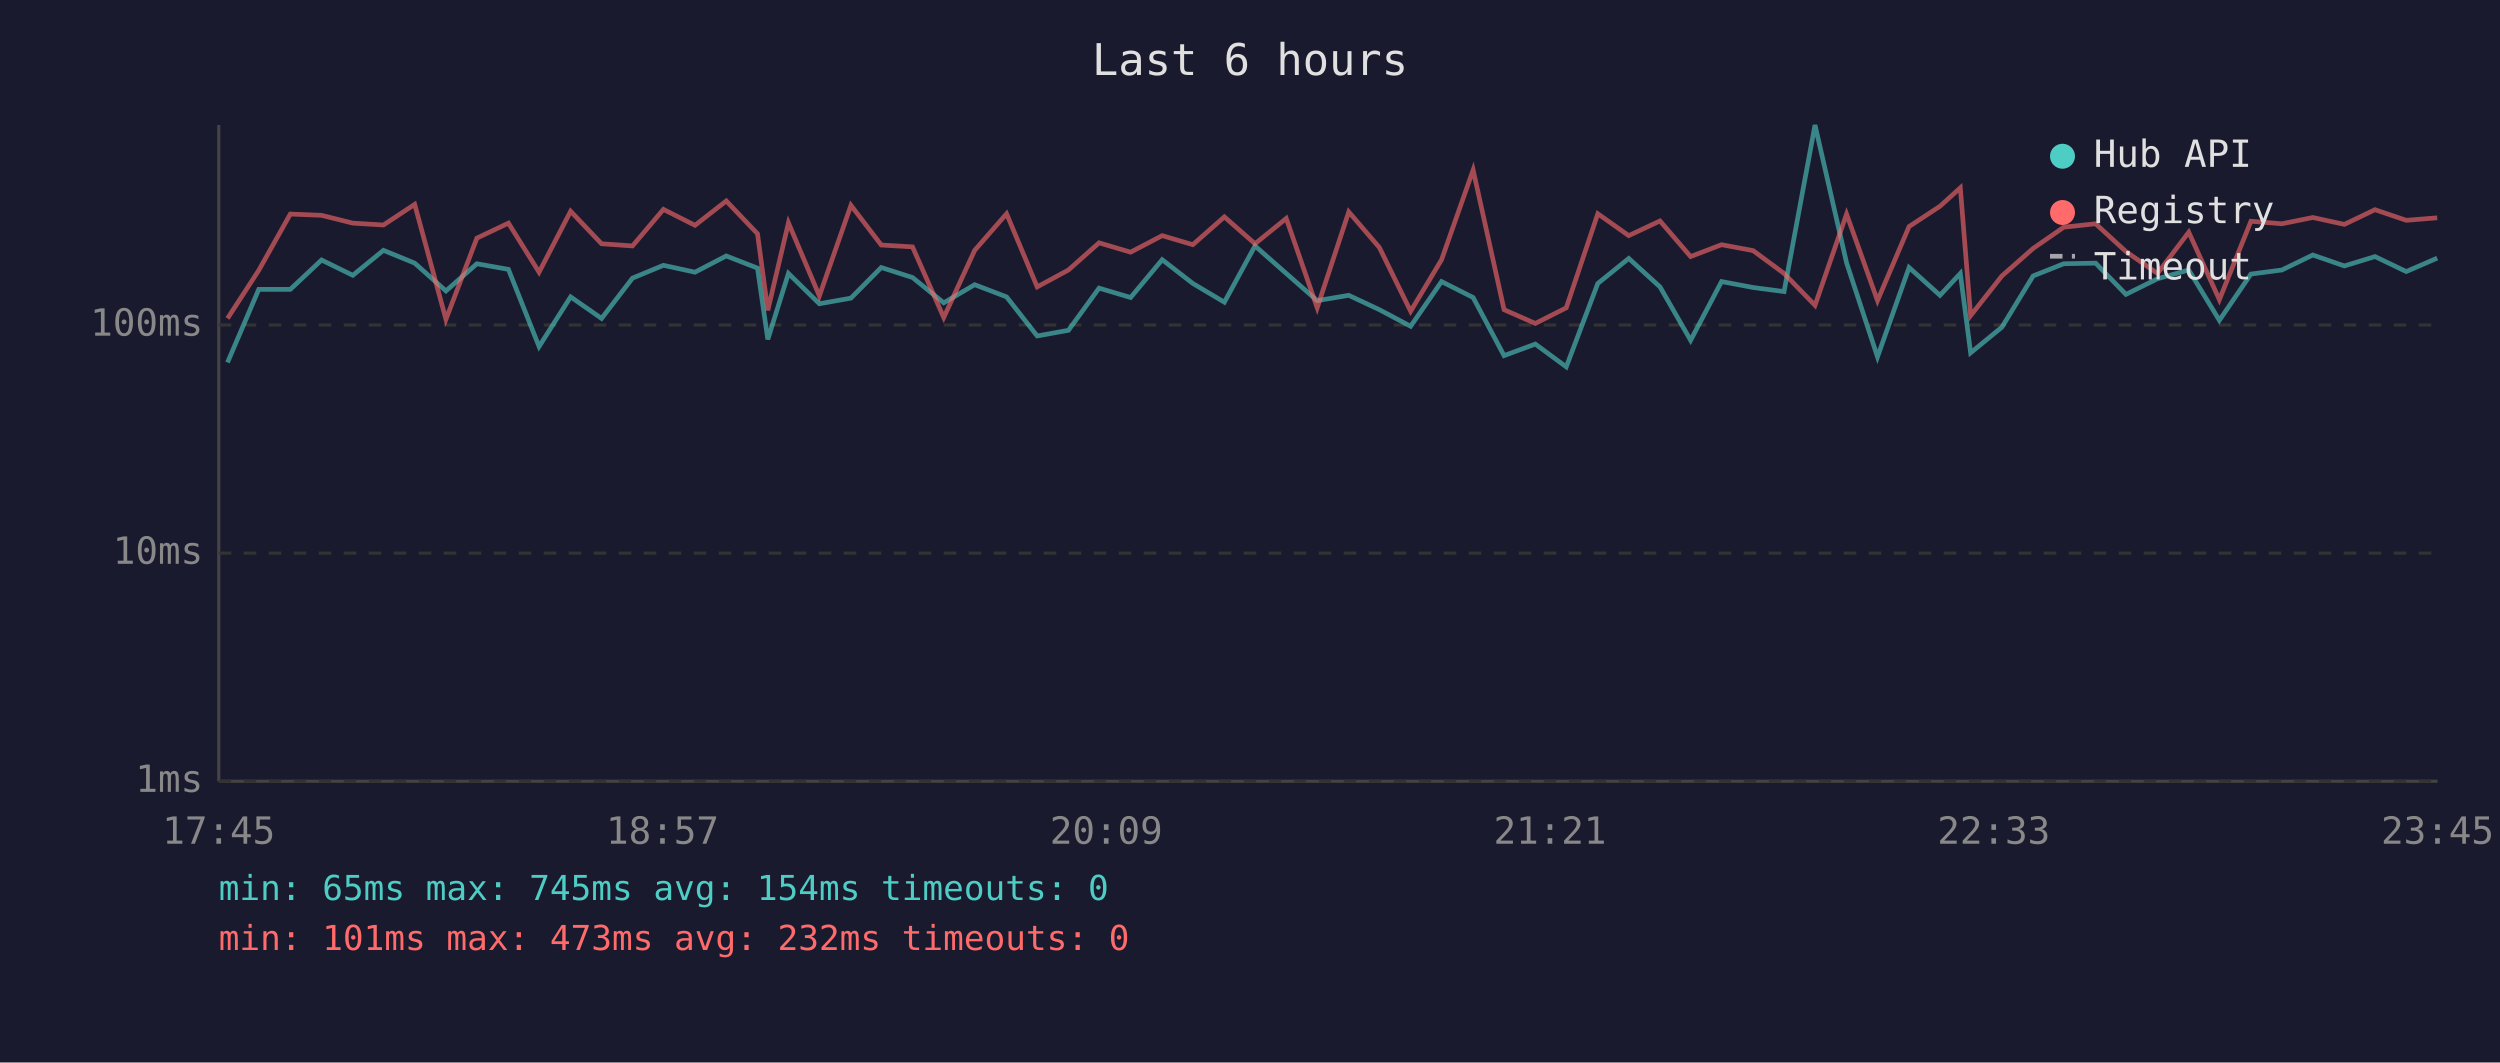
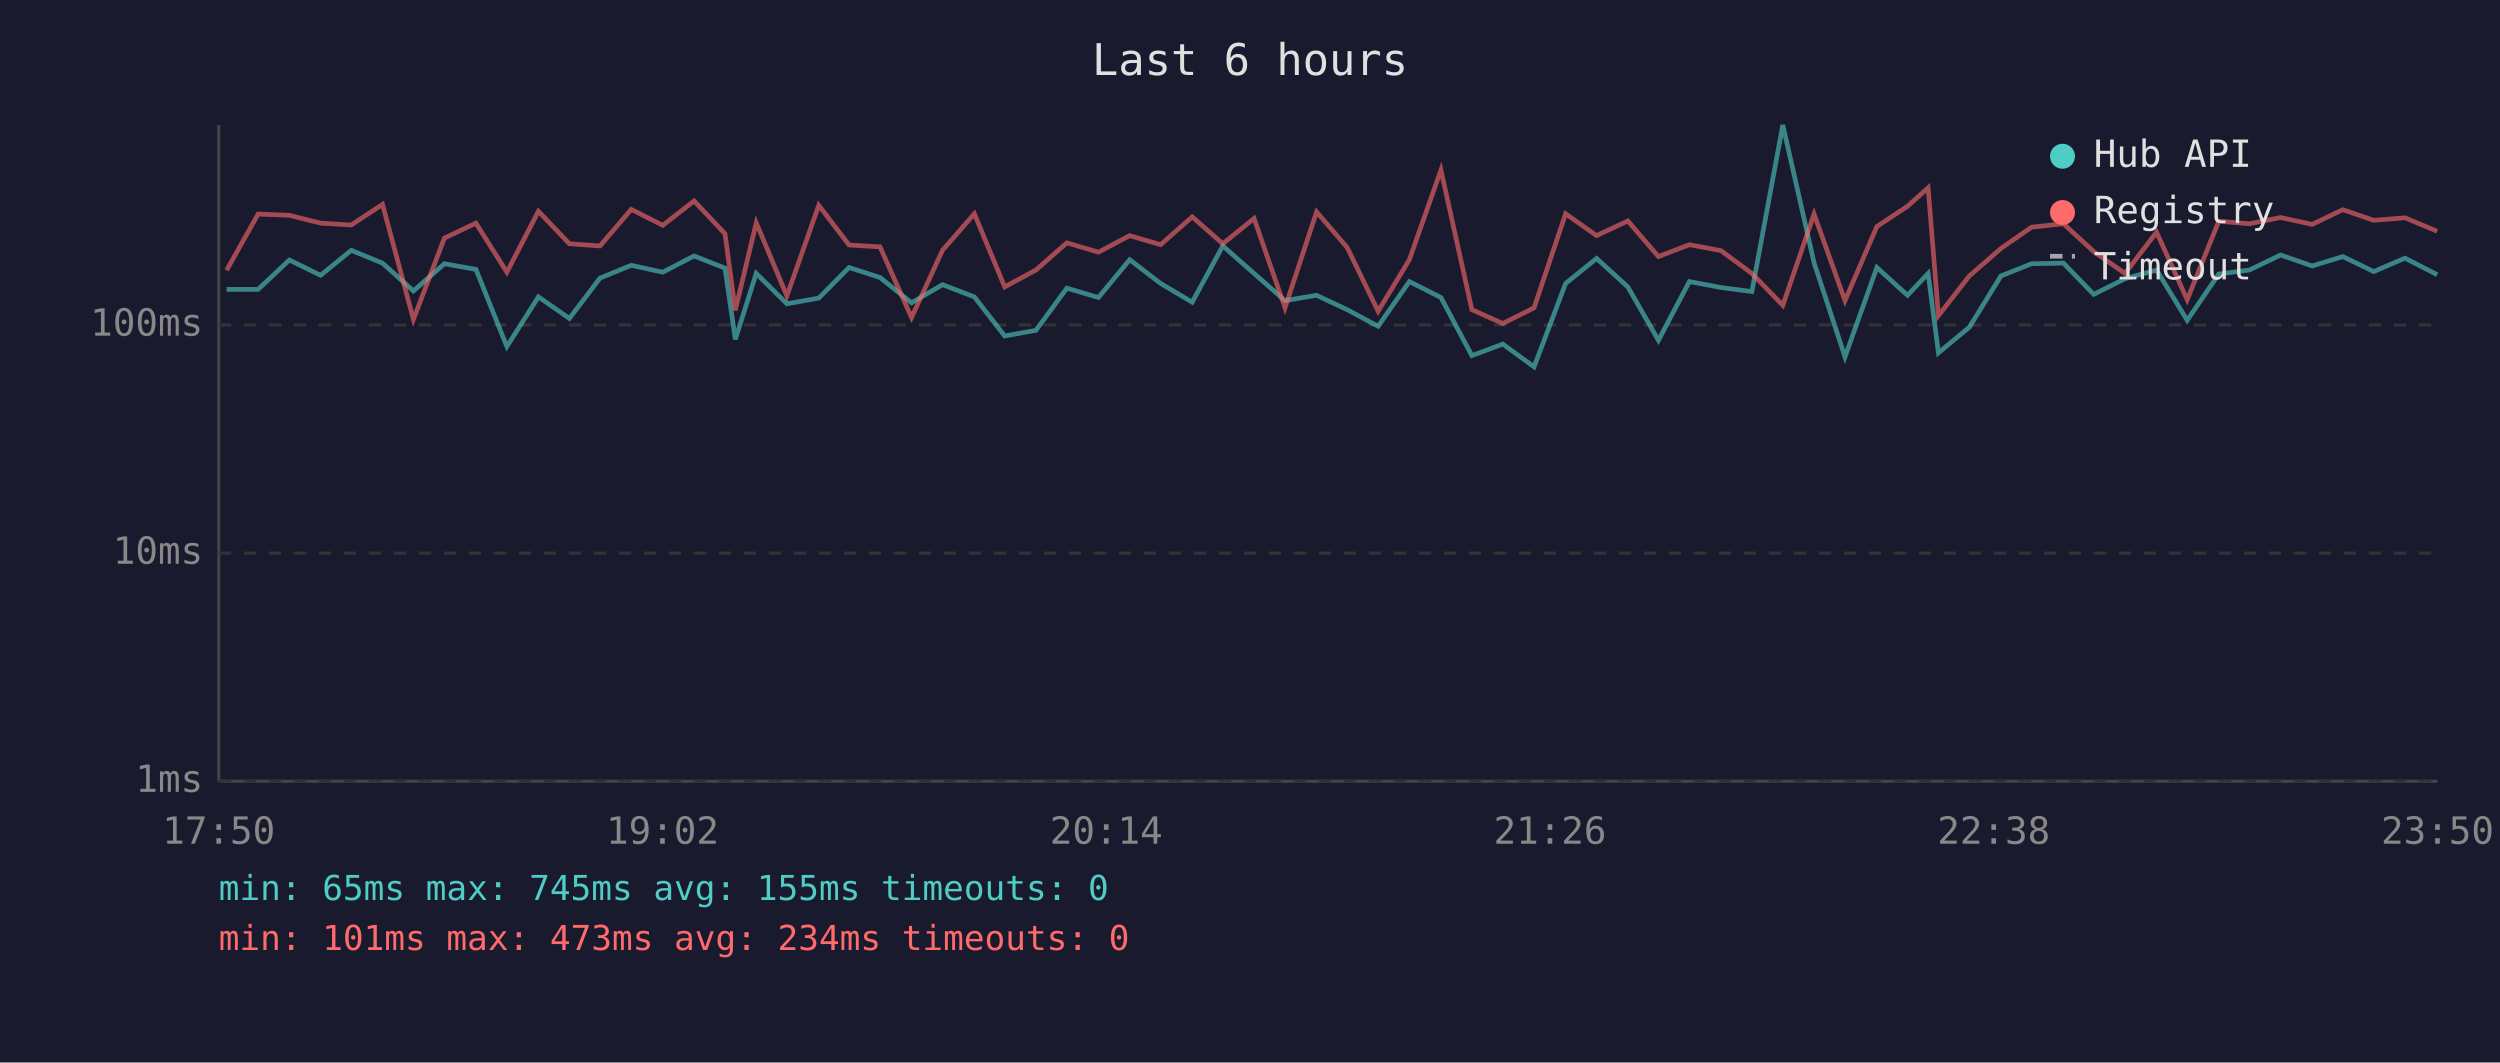
<svg xmlns="http://www.w3.org/2000/svg" viewBox="0 0 800 340" font-family="monospace" font-size="12">
  <rect width="800" height="340" fill="#1a1a2e" />
  <text x="400" y="24" fill="#e0e0e0" font-size="14" text-anchor="middle">Last 6 hours</text>
  <line x1="70" y1="40" x2="70" y2="250" stroke="#444" stroke-width="1" />
  <line x1="70" y1="250" x2="780" y2="250" stroke="#444" stroke-width="1" />
  <line x1="70" y1="250" x2="780" y2="250" stroke="#333" stroke-width="1" stroke-dasharray="4" />
  <text x="65" y="250" fill="#888" text-anchor="end" dominant-baseline="middle">1ms</text>
  <line x1="70" y1="177" x2="780" y2="177" stroke="#333" stroke-width="1" stroke-dasharray="4" />
  <text x="65" y="177" fill="#888" text-anchor="end" dominant-baseline="middle">10ms</text>
  <line x1="70" y1="104" x2="780" y2="104" stroke="#333" stroke-width="1" stroke-dasharray="4" />
  <text x="65" y="104" fill="#888" text-anchor="end" dominant-baseline="middle">100ms</text>
-   <text x="70" y="270" fill="#888" text-anchor="middle">17:45</text>
-   <text x="212" y="270" fill="#888" text-anchor="middle">18:57</text>
-   <text x="354" y="270" fill="#888" text-anchor="middle">20:09</text>
-   <text x="496" y="270" fill="#888" text-anchor="middle">21:21</text>
-   <text x="638" y="270" fill="#888" text-anchor="middle">22:33</text>
-   <text x="780" y="270" fill="#888" text-anchor="middle">23:45</text>
-   <polyline points="72.8,116.0 82.8,92.6 92.9,92.6 102.9,83.2 112.9,88.1 122.7,80.1 132.7,84.2 142.7,93.1 152.6,84.4 162.7,86.2 172.5,110.9 182.6,95.0 192.5,101.9 202.4,89.0 212.3,84.9 222.4,87.1 232.4,81.9 242.4,85.8 245.7,108.6 252.3,87.5 262.2,97.2 272.3,95.4 282.0,85.6 292.0,88.8 302.0,96.9 311.9,91.1 322.1,95.0 331.9,107.5 341.9,105.7 351.7,92.2 361.8,95.2 371.9,83.1 381.7,90.7 391.8,96.7 401.6,78.7 411.6,87.5 421.5,96.2 431.6,94.5 441.4,99.1 451.4,104.4 461.3,90.1 471.4,95.2 481.3,113.8 491.3,110.1 501.2,117.4 511.3,90.7 521.2,82.7 531.2,91.8 541.0,108.9 550.9,90.1 561.0,92.0 570.9,93.3 580.8,40.0 590.9,84.1 600.8,114.2 610.9,85.6 620.8,94.5 627.3,87.5 630.6,112.9 640.6,104.7 650.6,88.3 660.4,84.4 670.6,84.2 680.3,94.2 690.4,89.2 700.4,86.4 710.2,102.5 720.3,87.7 730.2,86.4 740.1,81.6 750.2,85.1 760.0,82.1 770.0,86.9 779.9,82.6" fill="none" stroke="#4ecdc4" stroke-width="1.5" opacity="0.6" />
-   <polyline points="72.8,101.9 82.8,86.5 92.9,68.5 102.9,68.9 112.9,71.4 122.7,72.0 132.7,65.4 142.7,102.2 152.6,76.2 162.7,71.4 172.5,87.1 182.6,67.6 192.5,78.0 202.4,78.7 212.3,67.0 222.4,72.1 232.4,64.3 242.4,74.8 245.7,99.3 252.3,71.3 262.2,94.7 272.3,65.7 282.0,78.4 292.0,79.0 302.0,101.6 311.9,80.1 322.1,68.4 331.9,91.8 341.9,86.4 351.7,77.7 361.8,80.7 371.9,75.4 381.7,78.3 391.8,69.4 401.6,78.0 411.6,69.9 421.5,98.5 431.6,67.8 441.4,79.2 451.4,99.6 461.3,83.1 471.4,54.4 481.3,99.1 491.3,103.5 501.2,98.5 511.3,68.4 521.2,75.4 531.2,70.7 541.0,82.1 550.9,78.3 561.0,80.2 570.9,87.5 580.8,97.7 590.9,68.5 600.8,96.2 610.9,72.5 620.8,66.0 627.3,60.1 630.6,101.0 640.6,88.3 650.6,79.5 660.4,72.7 670.6,71.6 680.3,80.5 690.4,87.5 700.4,74.3 710.2,95.9 720.3,70.8 730.2,71.6 740.1,69.6 750.2,71.8 760.0,67.1 770.0,70.5 779.9,69.7" fill="none" stroke="#ff6b6b" stroke-width="1.5" opacity="0.6" />
+   <text x="70" y="270" fill="#888" text-anchor="middle">17:50</text>
+   <text x="212" y="270" fill="#888" text-anchor="middle">19:02</text>
+   <text x="354" y="270" fill="#888" text-anchor="middle">20:14</text>
+   <text x="496" y="270" fill="#888" text-anchor="middle">21:26</text>
+   <text x="638" y="270" fill="#888" text-anchor="middle">22:38</text>
+   <text x="780" y="270" fill="#888" text-anchor="middle">23:50</text>
+   <polyline points="72.5,92.6 82.6,92.6 92.6,83.2 102.6,88.1 112.4,80.1 122.4,84.2 132.3,93.1 142.2,84.4 152.3,86.2 162.2,110.9 172.3,95.0 182.2,101.9 192.0,89.0 202.0,84.9 212.1,87.1 222.1,81.9 232.0,85.8 235.3,108.6 242.0,87.5 251.8,97.2 262.0,95.4 271.7,85.6 281.6,88.8 291.7,96.9 301.6,91.1 311.8,95.0 321.5,107.5 331.5,105.7 341.4,92.2 351.5,95.2 361.5,83.1 371.4,90.7 381.5,96.7 391.3,78.7 401.3,87.5 411.2,96.2 421.3,94.5 431.1,99.1 441.0,104.4 451.0,90.1 461.1,95.2 471.0,113.8 480.9,110.1 490.9,117.4 501.0,90.7 510.9,82.7 520.9,91.8 530.7,108.9 540.6,90.1 550.7,92.0 560.6,93.3 570.5,40.0 580.5,84.1 590.4,114.2 600.6,85.6 610.4,94.5 617.0,87.5 620.3,112.9 630.2,104.7 640.3,88.3 650.1,84.4 660.3,84.2 670.0,94.2 680.0,89.2 690.1,86.4 699.9,102.5 710.0,87.7 719.8,86.4 729.8,81.6 739.9,85.1 749.7,82.1 759.6,86.9 769.6,82.6 779.9,87.9" fill="none" stroke="#4ecdc4" stroke-width="1.5" opacity="0.6" />
+   <polyline points="72.5,86.5 82.6,68.5 92.6,68.9 102.6,71.4 112.4,72.0 122.4,65.4 132.3,102.2 142.2,76.2 152.3,71.4 162.2,87.1 172.3,67.6 182.2,78.0 192.0,78.7 202.0,67.0 212.1,72.1 222.1,64.3 232.0,74.8 235.3,99.3 242.0,71.3 251.8,94.7 262.0,65.7 271.7,78.4 281.6,79.0 291.7,101.6 301.6,80.1 311.8,68.4 321.5,91.8 331.5,86.4 341.4,77.7 351.5,80.7 361.5,75.4 371.4,78.3 381.5,69.4 391.3,78.0 401.3,69.9 411.2,98.5 421.3,67.8 431.1,79.2 441.0,99.6 451.0,83.1 461.1,54.4 471.0,99.1 480.9,103.5 490.9,98.5 501.0,68.4 510.9,75.4 520.9,70.7 530.7,82.1 540.6,78.3 550.7,80.2 560.6,87.5 570.5,97.7 580.5,68.5 590.4,96.2 600.6,72.5 610.4,66.0 617.0,60.1 620.3,101.0 630.2,88.3 640.3,79.5 650.1,72.7 660.3,71.6 670.0,80.5 680.0,87.5 690.1,74.3 699.9,95.9 710.0,70.8 719.8,71.6 729.8,69.6 739.9,71.8 749.7,67.1 759.6,70.5 769.6,69.7 779.9,74.0" fill="none" stroke="#ff6b6b" stroke-width="1.5" opacity="0.6" />
  <circle cx="660" cy="50" r="4" fill="#4ecdc4" />
  <text x="670" y="50" fill="#e0e0e0" dominant-baseline="middle">Hub API</text>
  <circle cx="660" cy="68" r="4" fill="#ff6b6b" />
  <text x="670" y="68" fill="#e0e0e0" dominant-baseline="middle">Registry</text>
  <line x1="656" y1="82" x2="664" y2="82" stroke="#e0e0e0" stroke-width="1.5" stroke-dasharray="4,3" opacity="0.7" />
  <text x="670" y="86" fill="#e0e0e0" dominant-baseline="middle">Timeout</text>
-   <text x="70" y="288" fill="#4ecdc4" font-size="11">min: 65ms  max: 745ms  avg: 154ms  timeouts: 0</text>
-   <text x="70" y="304" fill="#ff6b6b" font-size="11">min: 101ms  max: 473ms  avg: 232ms  timeouts: 0</text>
+   <text x="70" y="288" fill="#4ecdc4" font-size="11">min: 65ms  max: 745ms  avg: 155ms  timeouts: 0</text>
+   <text x="70" y="304" fill="#ff6b6b" font-size="11">min: 101ms  max: 473ms  avg: 234ms  timeouts: 0</text>
</svg>
